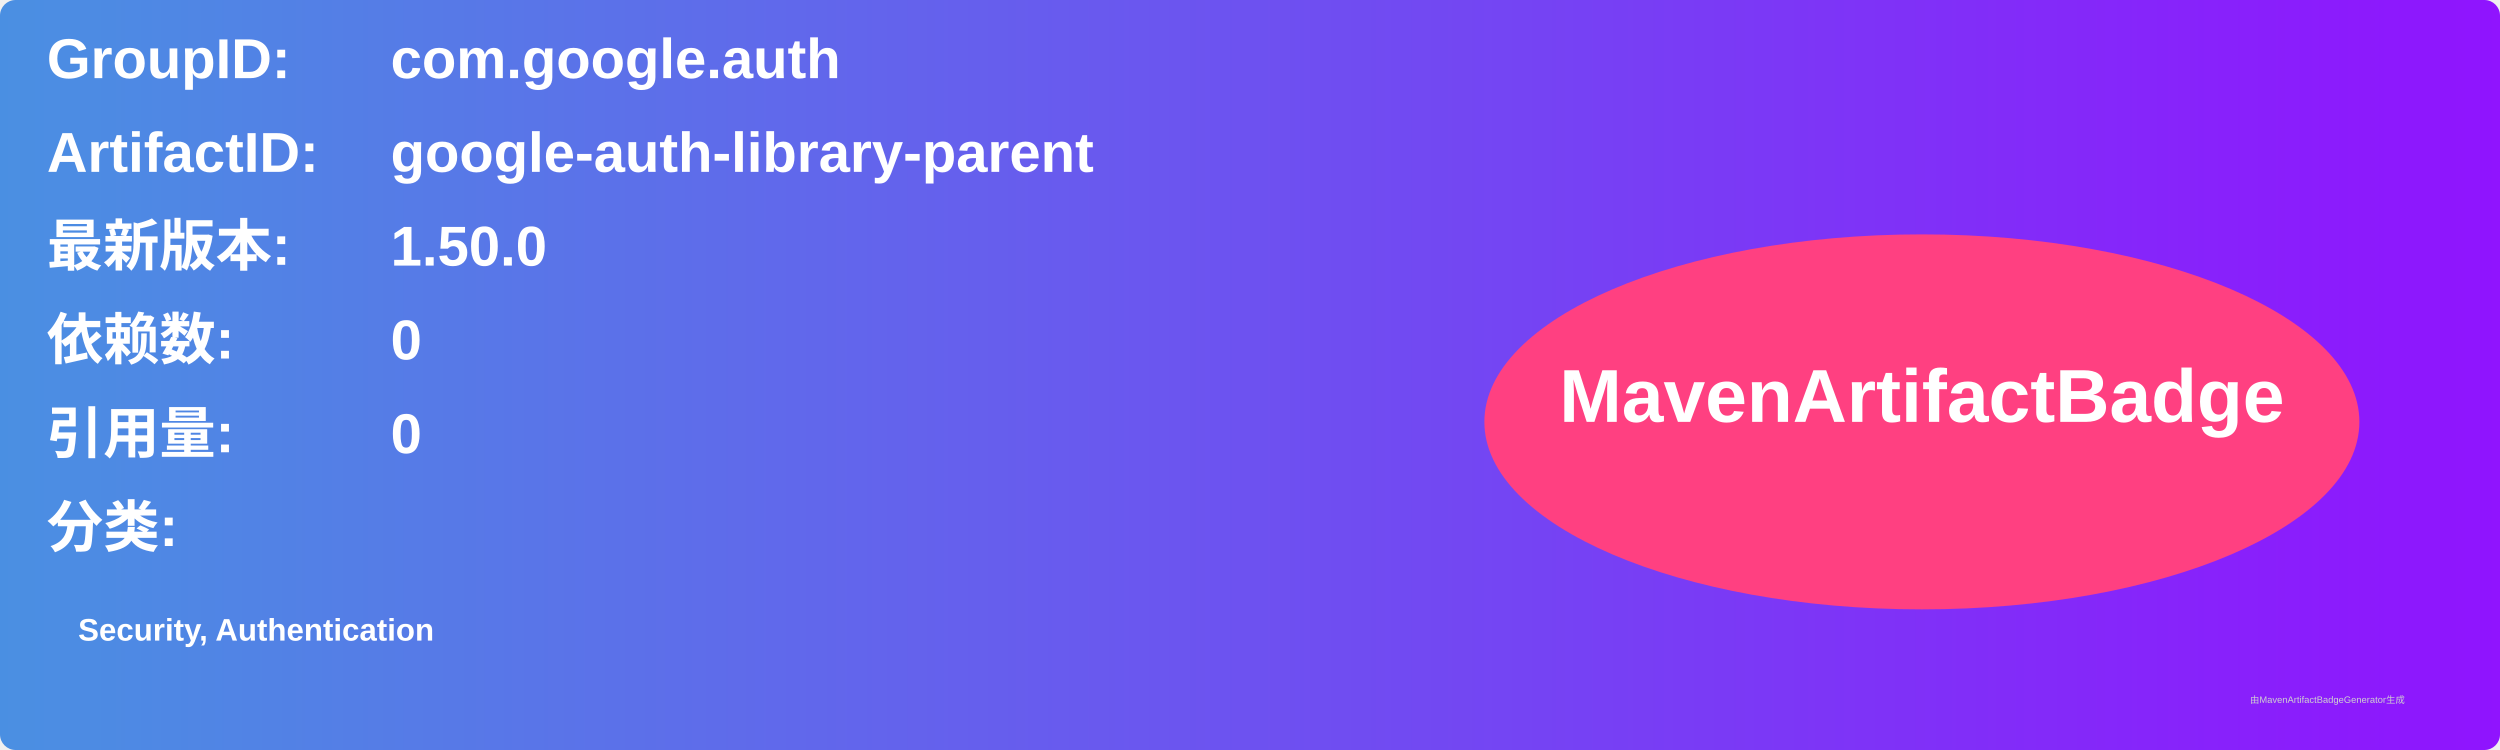
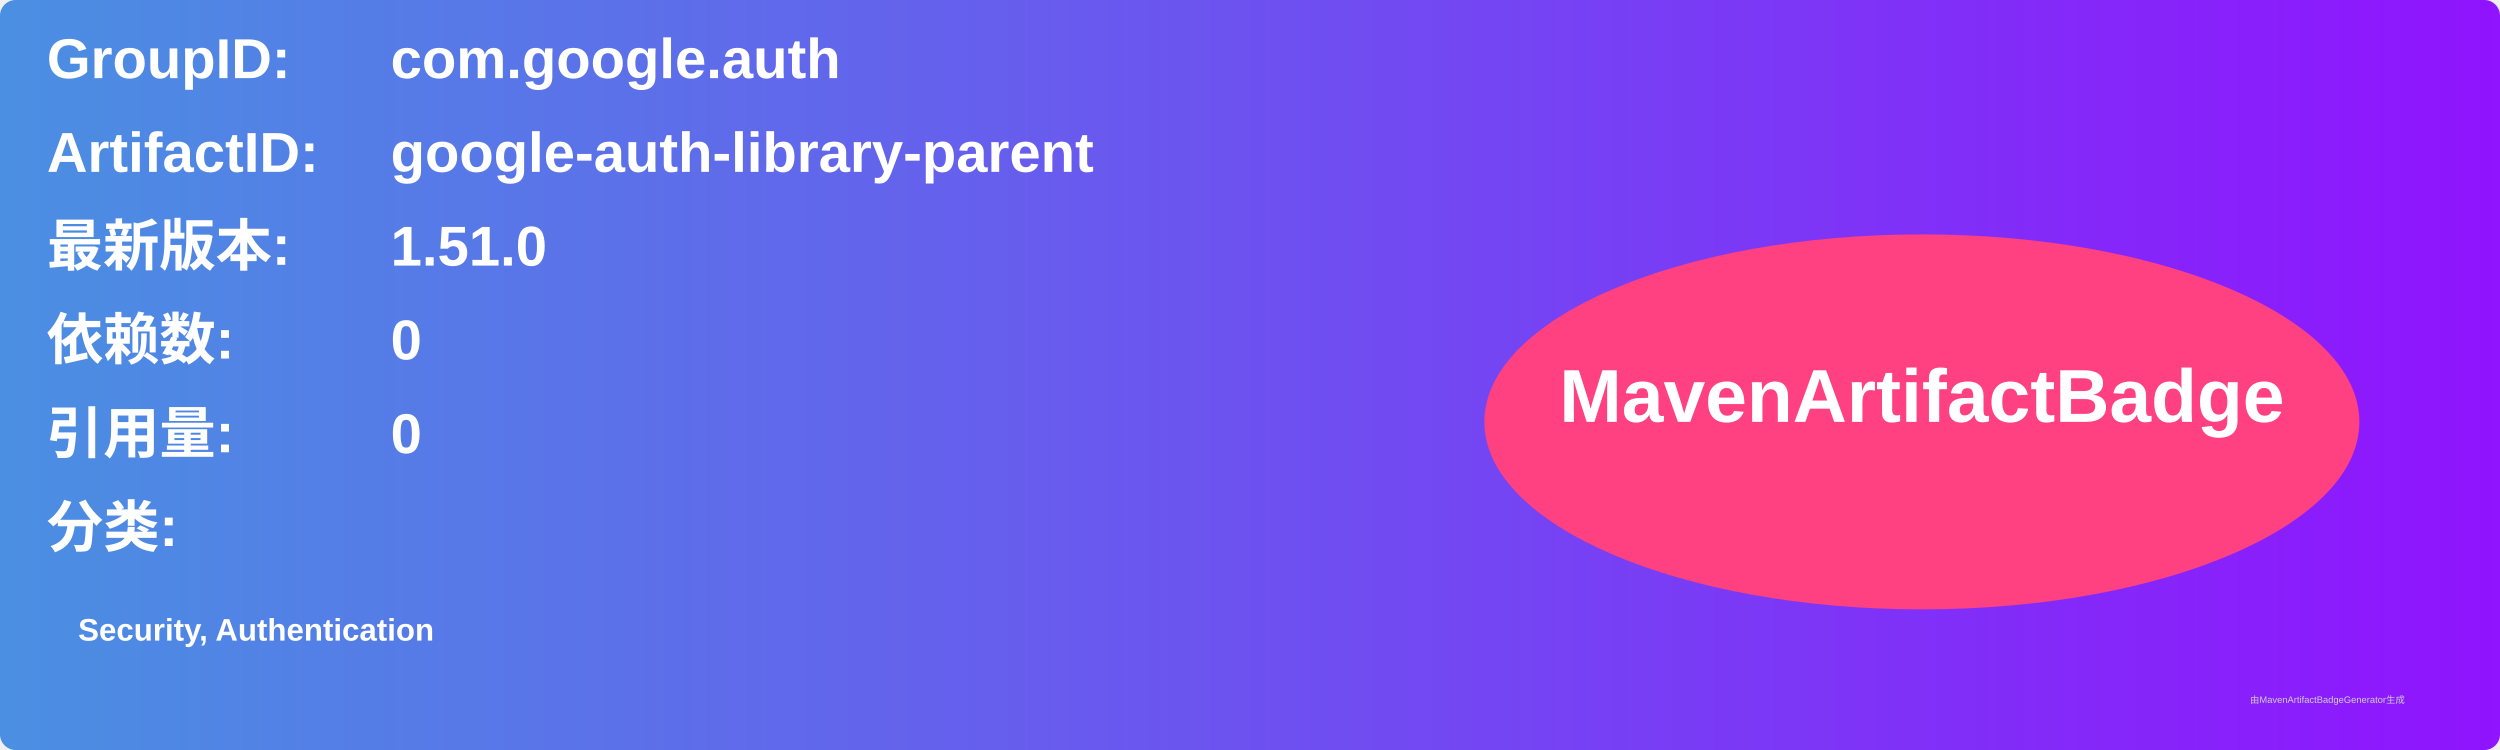
<svg xmlns="http://www.w3.org/2000/svg" width="800" height="240" viewBox="0 0 800 240">
  <linearGradient id="grad" x1="0%" y1="0%" x2="100%" y2="0%">
    <stop offset="0%" stop-color="#4a90e2" />
    <stop offset="100%" stop-color="#9013fe" />
  </linearGradient>
  <rect width="100%" height="100%" rx="5" ry="5" fill="url(#grad)" />
  <g transform="translate(15, 15)">
    <text x="0" y="10" font-family="Arial" font-size="18" fill="white" font-weight="bold" width="260">GroupID:</text>
    <text x="110" y="10" font-family="Arial" font-size="18" fill="white" font-weight="bold" width="460">com.google.auth</text>
    <text x="0" y="40" font-family="Arial" font-size="18" fill="white" font-weight="bold" width="260">ArtifactID:</text>
    <text x="110" y="40" font-family="Arial" font-size="18" fill="white" font-weight="bold" width="460">google-auth-library-parent</text>
    <text x="0" y="70" font-family="Arial" font-size="18" fill="white" font-weight="bold">最新版本:</text>
    <text x="110" y="70" font-family="Arial" font-size="18" fill="white" font-weight="bold">
-       <tspan font-weight="bold">1.50.0</tspan>
+       <tspan font-weight="bold">1.51.0</tspan>
    </text>
    <text x="0" y="100" font-family="Arial" font-size="18" fill="white" font-weight="bold">依赖数: </text>
    <text x="110" y="100" font-family="Arial" font-size="18" fill="white">
      <tspan font-weight="bold">0</tspan>
    </text>
    <text x="0" y="130" font-family="Arial" font-size="18" fill="white" font-weight="bold">引用量: </text>
    <text x="110" y="130" font-family="Arial" font-size="18" fill="white">
      <tspan font-weight="bold">0</tspan>
    </text>
    <text x="0" y="160" font-family="Arial" font-size="18" fill="white" font-weight="bold">分类:</text>
    <text x="10" y="190" font-family="Arial" font-size="10" fill="white">
      <tspan font-weight="bold">Security, Authentication</tspan>
    </text>
    <ellipse cx="600" cy="120" rx="140" ry="60" fill="#ff4081" />
    <text x="600" y="120" text-anchor="middle" font-family="Arial" font-size="24" fill="white" font-weight="bold">MavenArtifactBadge</text>
  </g>
  <text x="720" y="225" font-family="Arial" font-size="3" fill="#d0d0d0">由MavenArtifactBadgeGenerator生成</text>
</svg>
